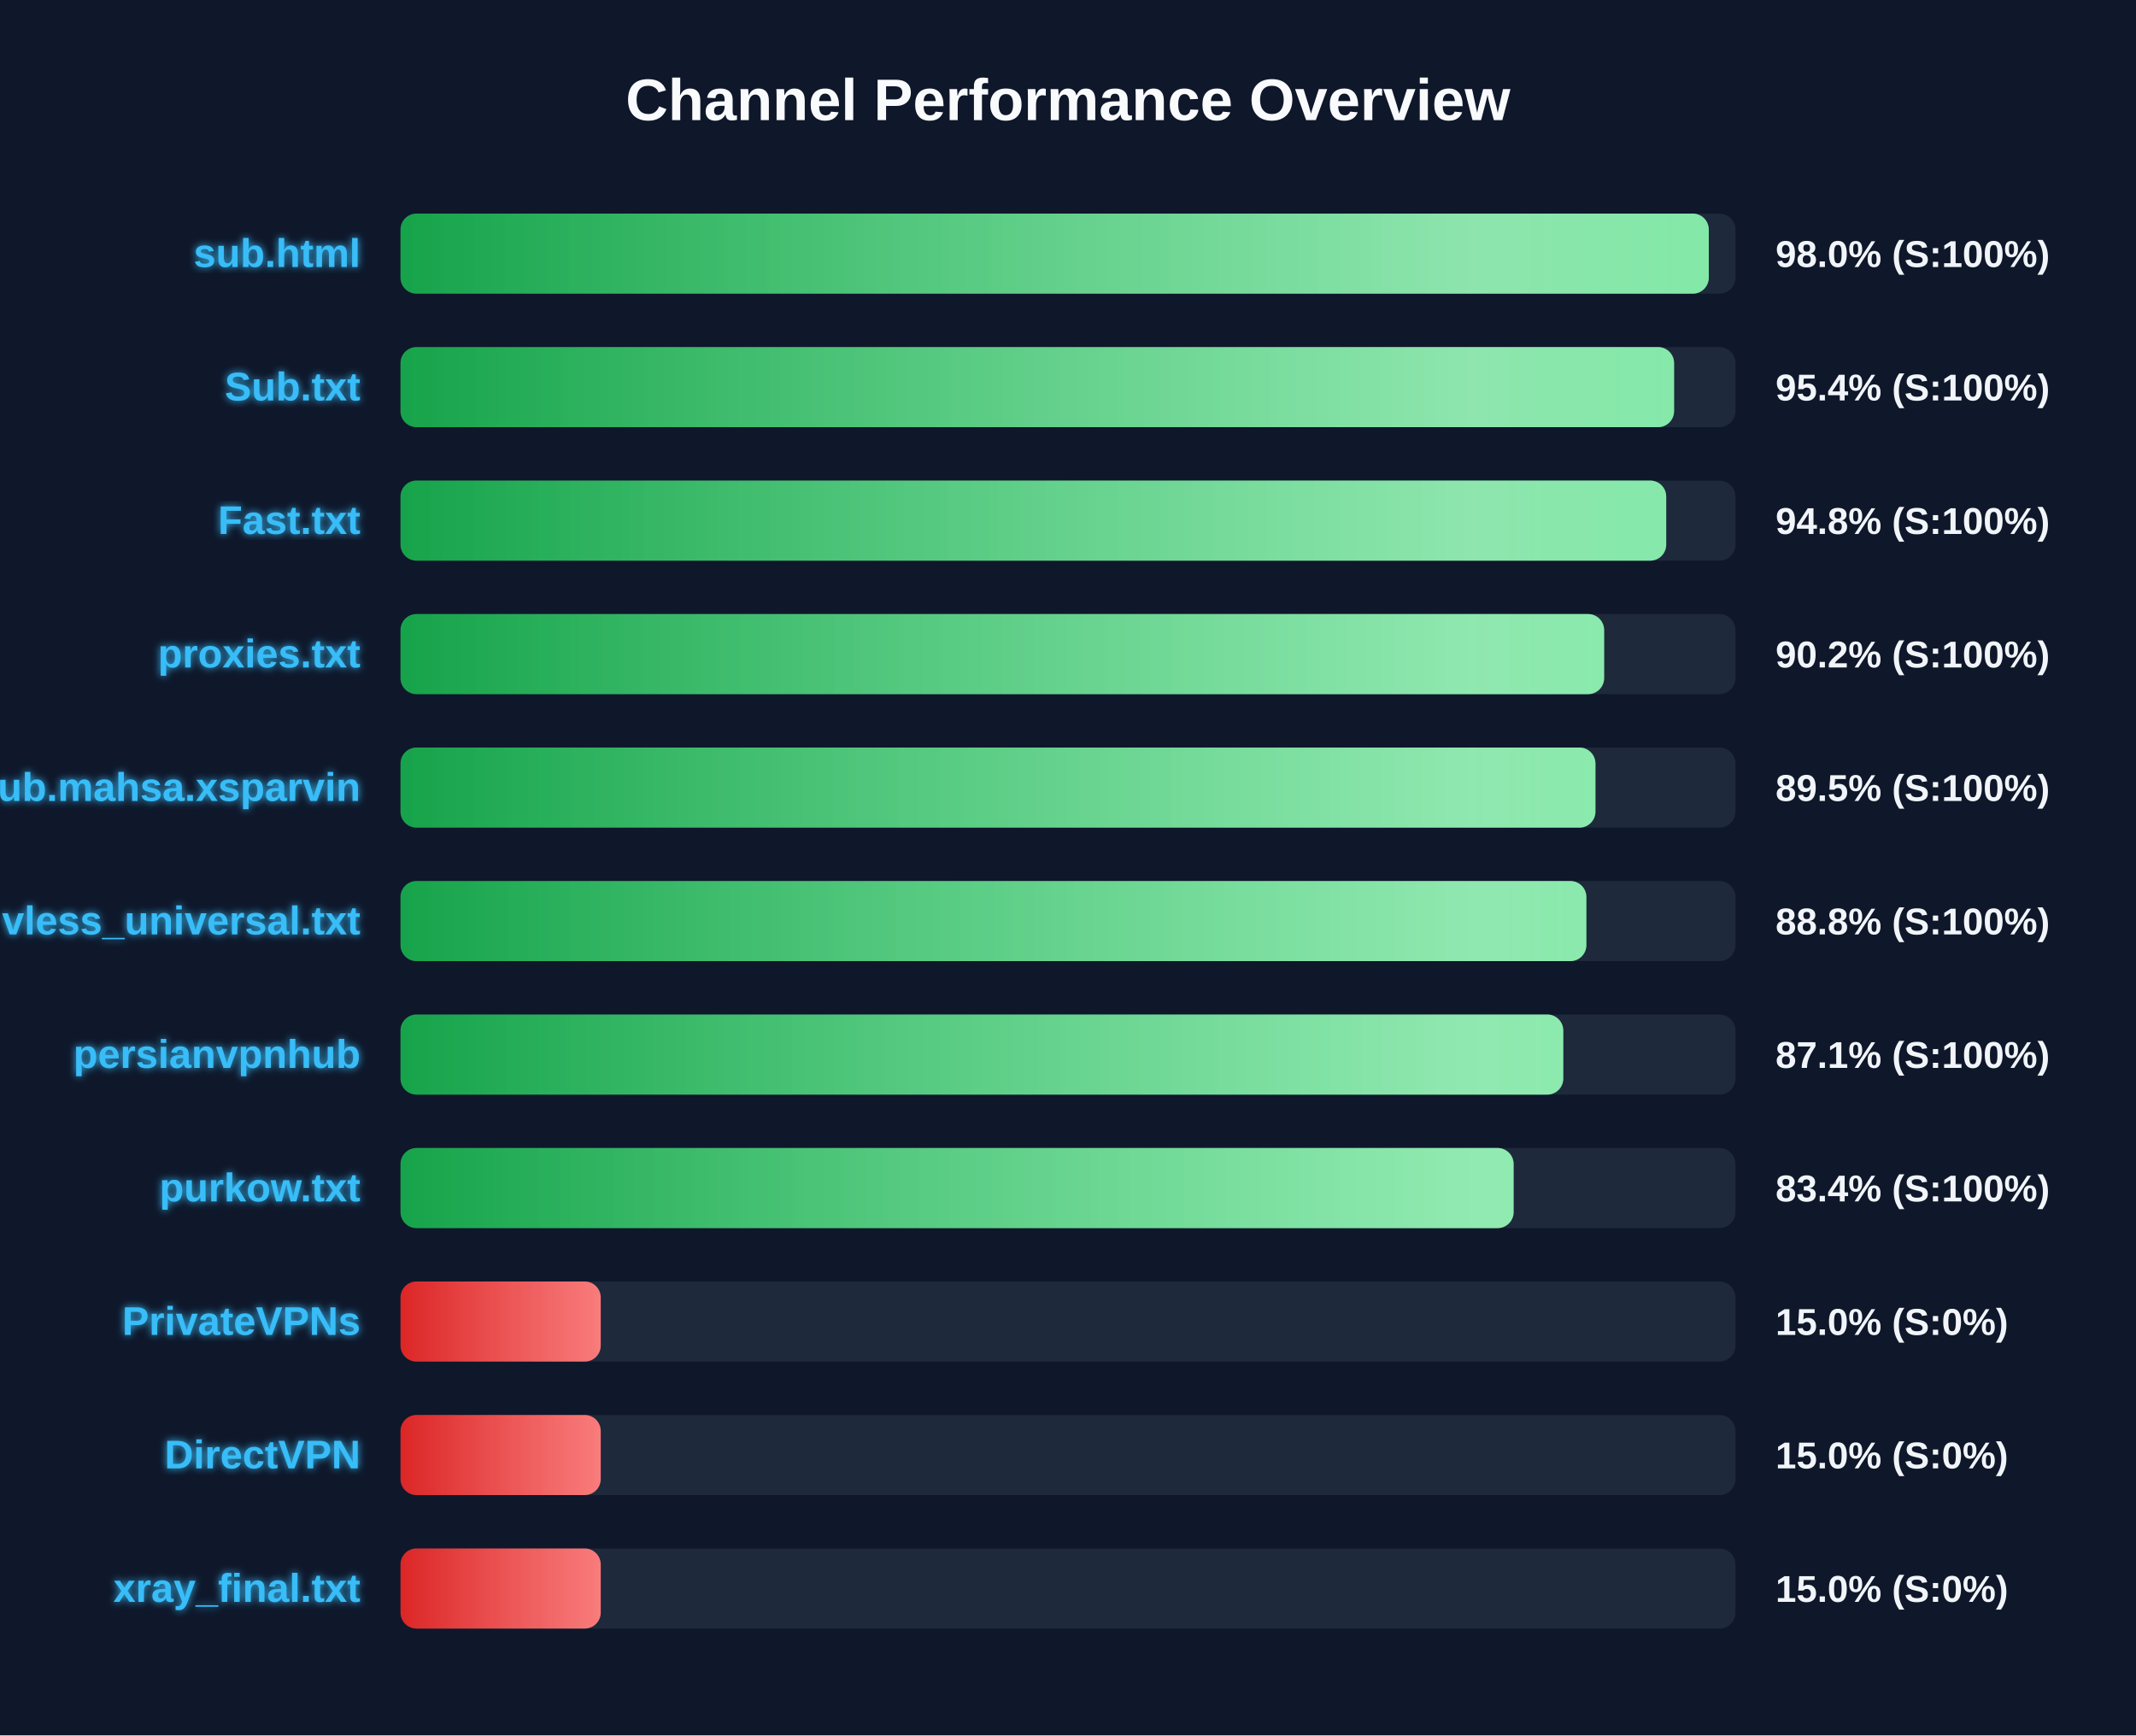
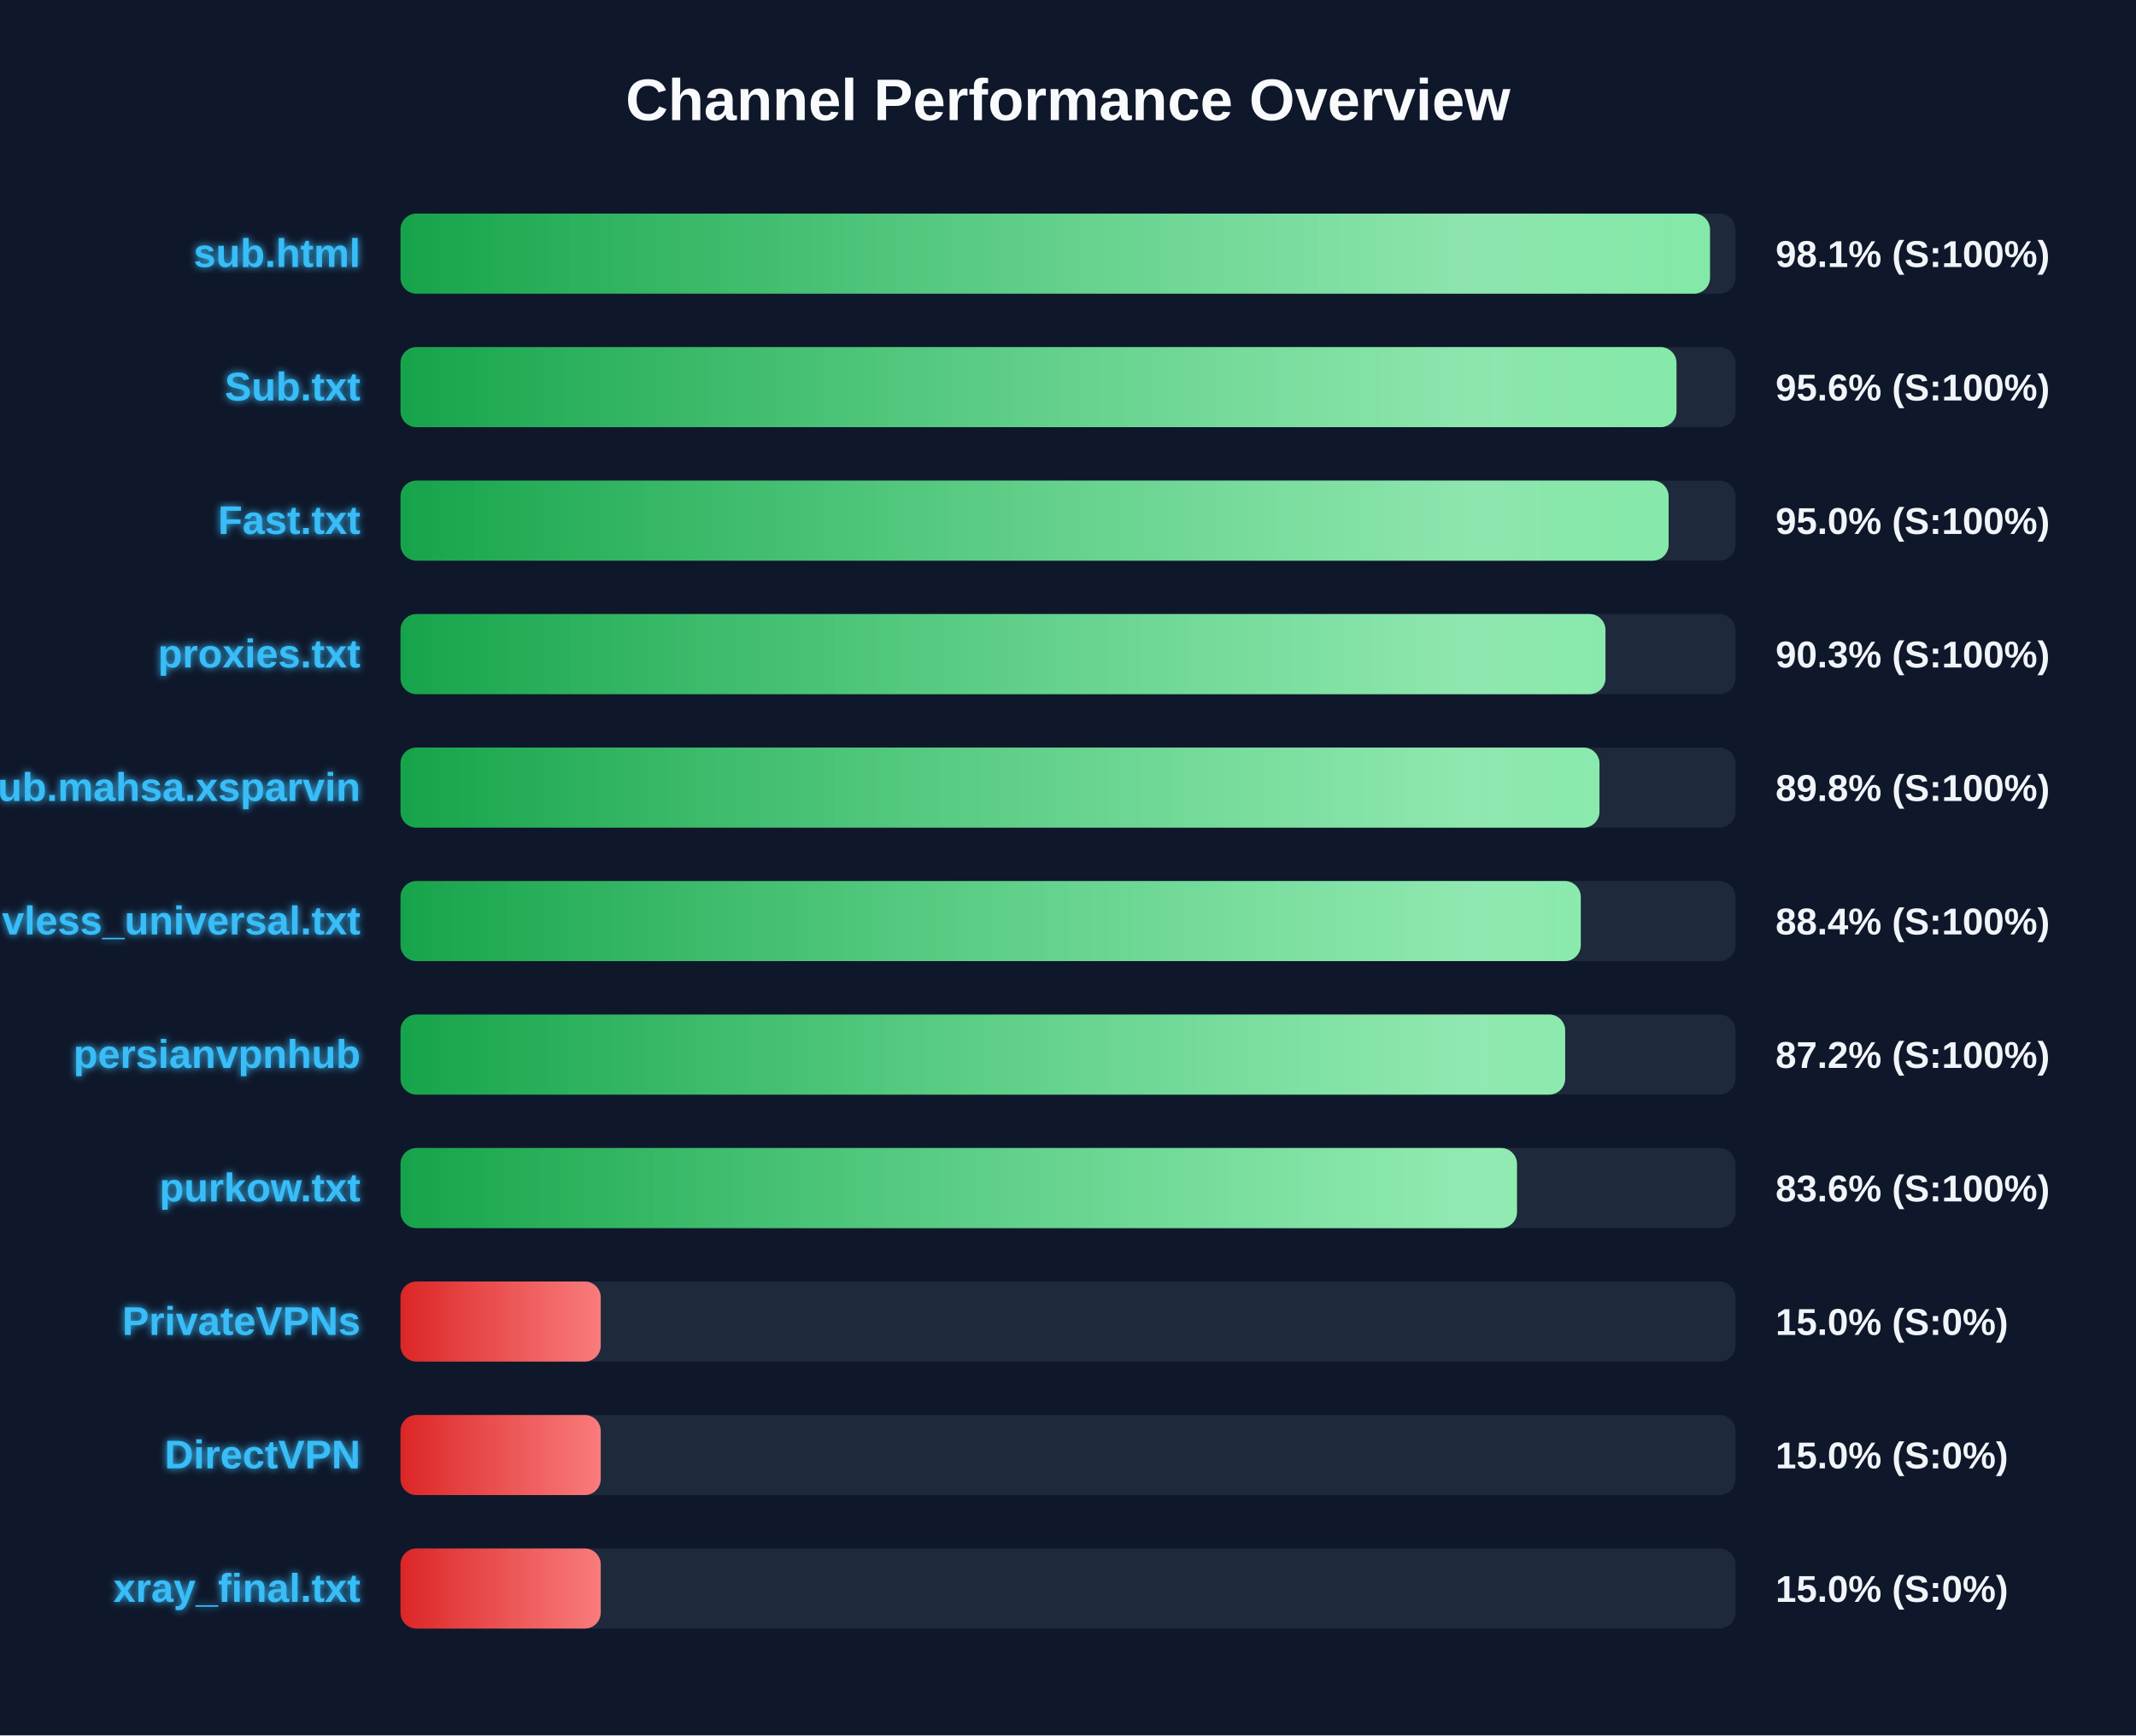
<svg xmlns="http://www.w3.org/2000/svg" width="800" height="650" version="1.1">
  <defs>
    <linearGradient id="grad-green" x1="0%" y1="0%" x2="100%" y2="0%">
      <stop offset="0%" stop-color="#16a34a" />
      <stop offset="100%" stop-color="#4ade80" />
    </linearGradient>
    <linearGradient id="grad-yellow" x1="0%" y1="0%" x2="100%" y2="0%">
      <stop offset="0%" stop-color="#ca8a04" />
      <stop offset="100%" stop-color="#fde047" />
    </linearGradient>
    <linearGradient id="grad-red" x1="0%" y1="0%" x2="100%" y2="0%">
      <stop offset="0%" stop-color="#dc2626" />
      <stop offset="100%" stop-color="#f87171" />
    </linearGradient>
    <linearGradient id="shimmer" x1="0%" y1="0%" x2="100%" y2="0%">
      <stop offset="0%" stop-color="rgba(255,255,255,0)" />
      <stop offset="50%" stop-color="rgba(255,255,255,0.4)" />
      <stop offset="100%" stop-color="rgba(255,255,255,0)" />
    </linearGradient>
    <filter id="glow" x="-20%" y="-20%" width="140%" height="140%">
      <feGaussianBlur stdDeviation="1.5" result="blur" />
      <feComposite in="SourceGraphic" in2="blur" operator="over" />
    </filter>
  </defs>
  <style>
        .bg-rect { fill: #0f172a; }
        .title { font: bold 22px 'Segoe UI', Arial, sans-serif; fill: #f8fafc; }
        .row { font: bold 15px 'Segoe UI', Arial, sans-serif; fill: #38bdf8; filter: url(#glow); }
        .score { font: bold 14px 'Segoe UI', Arial, sans-serif; fill: #f1f5f9; }
        @keyframes shimmer-anim {
            0% { transform: translateX(-100%); }
            100% { transform: translateX(200%); }
        }
        .shimmer-rect {
            animation: shimmer-anim 2.5s infinite linear;
        }
    </style>
  <rect width="100%" height="100%" class="bg-rect" />
  <text x="400" y="45" text-anchor="middle" class="title">Channel Performance Overview</text>
  <rect x="150" y="80" width="500" height="30" fill="#1e293b" rx="6" />
  <clipPath id="clip-0">
-     <rect x="150" y="80" width="490.0" height="30" rx="6" />
+     <rect x="150" y="80" width="490.45" height="30" rx="6" />
  </clipPath>
-   <rect x="150" y="80" width="490.0" height="30" fill="url(#grad-green)" rx="6" />
+   <rect x="150" y="80" width="490.45" height="30" fill="url(#grad-green)" rx="6" />
  <g clip-path="url(#clip-0)">
    <rect x="150" y="80" width="100%" height="30" fill="url(#shimmer)" class="shimmer-rect" />
  </g>
  <text x="135" y="100" text-anchor="end" class="row">sub.html</text>
-   <text x="665" y="100" text-anchor="start" class="score">98.0% (S:100%)</text>
+   <text x="665" y="100" text-anchor="start" class="score">98.1% (S:100%)</text>
  <rect x="150" y="130" width="500" height="30" fill="#1e293b" rx="6" />
  <clipPath id="clip-1">
-     <rect x="150" y="130" width="477.0" height="30" rx="6" />
+     <rect x="150" y="130" width="477.9" height="30" rx="6" />
  </clipPath>
-   <rect x="150" y="130" width="477.0" height="30" fill="url(#grad-green)" rx="6" />
+   <rect x="150" y="130" width="477.9" height="30" fill="url(#grad-green)" rx="6" />
  <g clip-path="url(#clip-1)">
    <rect x="150" y="130" width="100%" height="30" fill="url(#shimmer)" class="shimmer-rect" />
  </g>
  <text x="135" y="150" text-anchor="end" class="row">Sub.txt</text>
-   <text x="665" y="150" text-anchor="start" class="score">95.4% (S:100%)</text>
+   <text x="665" y="150" text-anchor="start" class="score">95.6% (S:100%)</text>
  <rect x="150" y="180" width="500" height="30" fill="#1e293b" rx="6" />
  <clipPath id="clip-2">
-     <rect x="150" y="180" width="474.05" height="30" rx="6" />
+     <rect x="150" y="180" width="474.95" height="30" rx="6" />
  </clipPath>
-   <rect x="150" y="180" width="474.05" height="30" fill="url(#grad-green)" rx="6" />
+   <rect x="150" y="180" width="474.95" height="30" fill="url(#grad-green)" rx="6" />
  <g clip-path="url(#clip-2)">
    <rect x="150" y="180" width="100%" height="30" fill="url(#shimmer)" class="shimmer-rect" />
  </g>
  <text x="135" y="200" text-anchor="end" class="row">Fast.txt</text>
-   <text x="665" y="200" text-anchor="start" class="score">94.8% (S:100%)</text>
+   <text x="665" y="200" text-anchor="start" class="score">95.0% (S:100%)</text>
  <rect x="150" y="230" width="500" height="30" fill="#1e293b" rx="6" />
  <clipPath id="clip-3">
-     <rect x="150" y="230" width="450.8" height="30" rx="6" />
+     <rect x="150" y="230" width="451.3" height="30" rx="6" />
  </clipPath>
-   <rect x="150" y="230" width="450.8" height="30" fill="url(#grad-green)" rx="6" />
+   <rect x="150" y="230" width="451.3" height="30" fill="url(#grad-green)" rx="6" />
  <g clip-path="url(#clip-3)">
    <rect x="150" y="230" width="100%" height="30" fill="url(#shimmer)" class="shimmer-rect" />
  </g>
  <text x="135" y="250" text-anchor="end" class="row">proxies.txt</text>
-   <text x="665" y="250" text-anchor="start" class="score">90.2% (S:100%)</text>
+   <text x="665" y="250" text-anchor="start" class="score">90.3% (S:100%)</text>
  <rect x="150" y="280" width="500" height="30" fill="#1e293b" rx="6" />
  <clipPath id="clip-4">
-     <rect x="150" y="280" width="447.55" height="30" rx="6" />
+     <rect x="150" y="280" width="449.05" height="30" rx="6" />
  </clipPath>
-   <rect x="150" y="280" width="447.55" height="30" fill="url(#grad-green)" rx="6" />
+   <rect x="150" y="280" width="449.05" height="30" fill="url(#grad-green)" rx="6" />
  <g clip-path="url(#clip-4)">
    <rect x="150" y="280" width="100%" height="30" fill="url(#shimmer)" class="shimmer-rect" />
  </g>
  <text x="135" y="300" text-anchor="end" class="row">Sub.mahsa.xsparvin</text>
-   <text x="665" y="300" text-anchor="start" class="score">89.5% (S:100%)</text>
+   <text x="665" y="300" text-anchor="start" class="score">89.8% (S:100%)</text>
  <rect x="150" y="330" width="500" height="30" fill="#1e293b" rx="6" />
  <clipPath id="clip-5">
-     <rect x="150" y="330" width="444.15" height="30" rx="6" />
+     <rect x="150" y="330" width="442.05" height="30" rx="6" />
  </clipPath>
-   <rect x="150" y="330" width="444.15" height="30" fill="url(#grad-green)" rx="6" />
+   <rect x="150" y="330" width="442.05" height="30" fill="url(#grad-green)" rx="6" />
  <g clip-path="url(#clip-5)">
    <rect x="150" y="330" width="100%" height="30" fill="url(#shimmer)" class="shimmer-rect" />
  </g>
  <text x="135" y="350" text-anchor="end" class="row">vless_universal.txt</text>
-   <text x="665" y="350" text-anchor="start" class="score">88.8% (S:100%)</text>
+   <text x="665" y="350" text-anchor="start" class="score">88.4% (S:100%)</text>
  <rect x="150" y="380" width="500" height="30" fill="#1e293b" rx="6" />
  <clipPath id="clip-6">
-     <rect x="150" y="380" width="435.5" height="30" rx="6" />
+     <rect x="150" y="380" width="436.2" height="30" rx="6" />
  </clipPath>
-   <rect x="150" y="380" width="435.5" height="30" fill="url(#grad-green)" rx="6" />
+   <rect x="150" y="380" width="436.2" height="30" fill="url(#grad-green)" rx="6" />
  <g clip-path="url(#clip-6)">
    <rect x="150" y="380" width="100%" height="30" fill="url(#shimmer)" class="shimmer-rect" />
  </g>
  <text x="135" y="400" text-anchor="end" class="row">persianvpnhub</text>
-   <text x="665" y="400" text-anchor="start" class="score">87.1% (S:100%)</text>
+   <text x="665" y="400" text-anchor="start" class="score">87.2% (S:100%)</text>
  <rect x="150" y="430" width="500" height="30" fill="#1e293b" rx="6" />
  <clipPath id="clip-7">
-     <rect x="150" y="430" width="416.9" height="30" rx="6" />
+     <rect x="150" y="430" width="418.15" height="30" rx="6" />
  </clipPath>
-   <rect x="150" y="430" width="416.9" height="30" fill="url(#grad-green)" rx="6" />
+   <rect x="150" y="430" width="418.15" height="30" fill="url(#grad-green)" rx="6" />
  <g clip-path="url(#clip-7)">
    <rect x="150" y="430" width="100%" height="30" fill="url(#shimmer)" class="shimmer-rect" />
  </g>
  <text x="135" y="450" text-anchor="end" class="row">purkow.txt</text>
-   <text x="665" y="450" text-anchor="start" class="score">83.4% (S:100%)</text>
+   <text x="665" y="450" text-anchor="start" class="score">83.6% (S:100%)</text>
  <rect x="150" y="480" width="500" height="30" fill="#1e293b" rx="6" />
  <clipPath id="clip-8">
    <rect x="150" y="480" width="75.0" height="30" rx="6" />
  </clipPath>
  <rect x="150" y="480" width="75.0" height="30" fill="url(#grad-red)" rx="6" />
  <g clip-path="url(#clip-8)">
    <rect x="150" y="480" width="100%" height="30" fill="url(#shimmer)" class="shimmer-rect" />
  </g>
  <text x="135" y="500" text-anchor="end" class="row">PrivateVPNs</text>
  <text x="665" y="500" text-anchor="start" class="score">15.0% (S:0%)</text>
  <rect x="150" y="530" width="500" height="30" fill="#1e293b" rx="6" />
  <clipPath id="clip-9">
    <rect x="150" y="530" width="75.0" height="30" rx="6" />
  </clipPath>
  <rect x="150" y="530" width="75.0" height="30" fill="url(#grad-red)" rx="6" />
  <g clip-path="url(#clip-9)">
    <rect x="150" y="530" width="100%" height="30" fill="url(#shimmer)" class="shimmer-rect" />
  </g>
  <text x="135" y="550" text-anchor="end" class="row">DirectVPN</text>
  <text x="665" y="550" text-anchor="start" class="score">15.0% (S:0%)</text>
  <rect x="150" y="580" width="500" height="30" fill="#1e293b" rx="6" />
  <clipPath id="clip-10">
    <rect x="150" y="580" width="75.0" height="30" rx="6" />
  </clipPath>
  <rect x="150" y="580" width="75.0" height="30" fill="url(#grad-red)" rx="6" />
  <g clip-path="url(#clip-10)">
    <rect x="150" y="580" width="100%" height="30" fill="url(#shimmer)" class="shimmer-rect" />
  </g>
  <text x="135" y="600" text-anchor="end" class="row">xray_final.txt</text>
  <text x="665" y="600" text-anchor="start" class="score">15.0% (S:0%)</text>
</svg>
